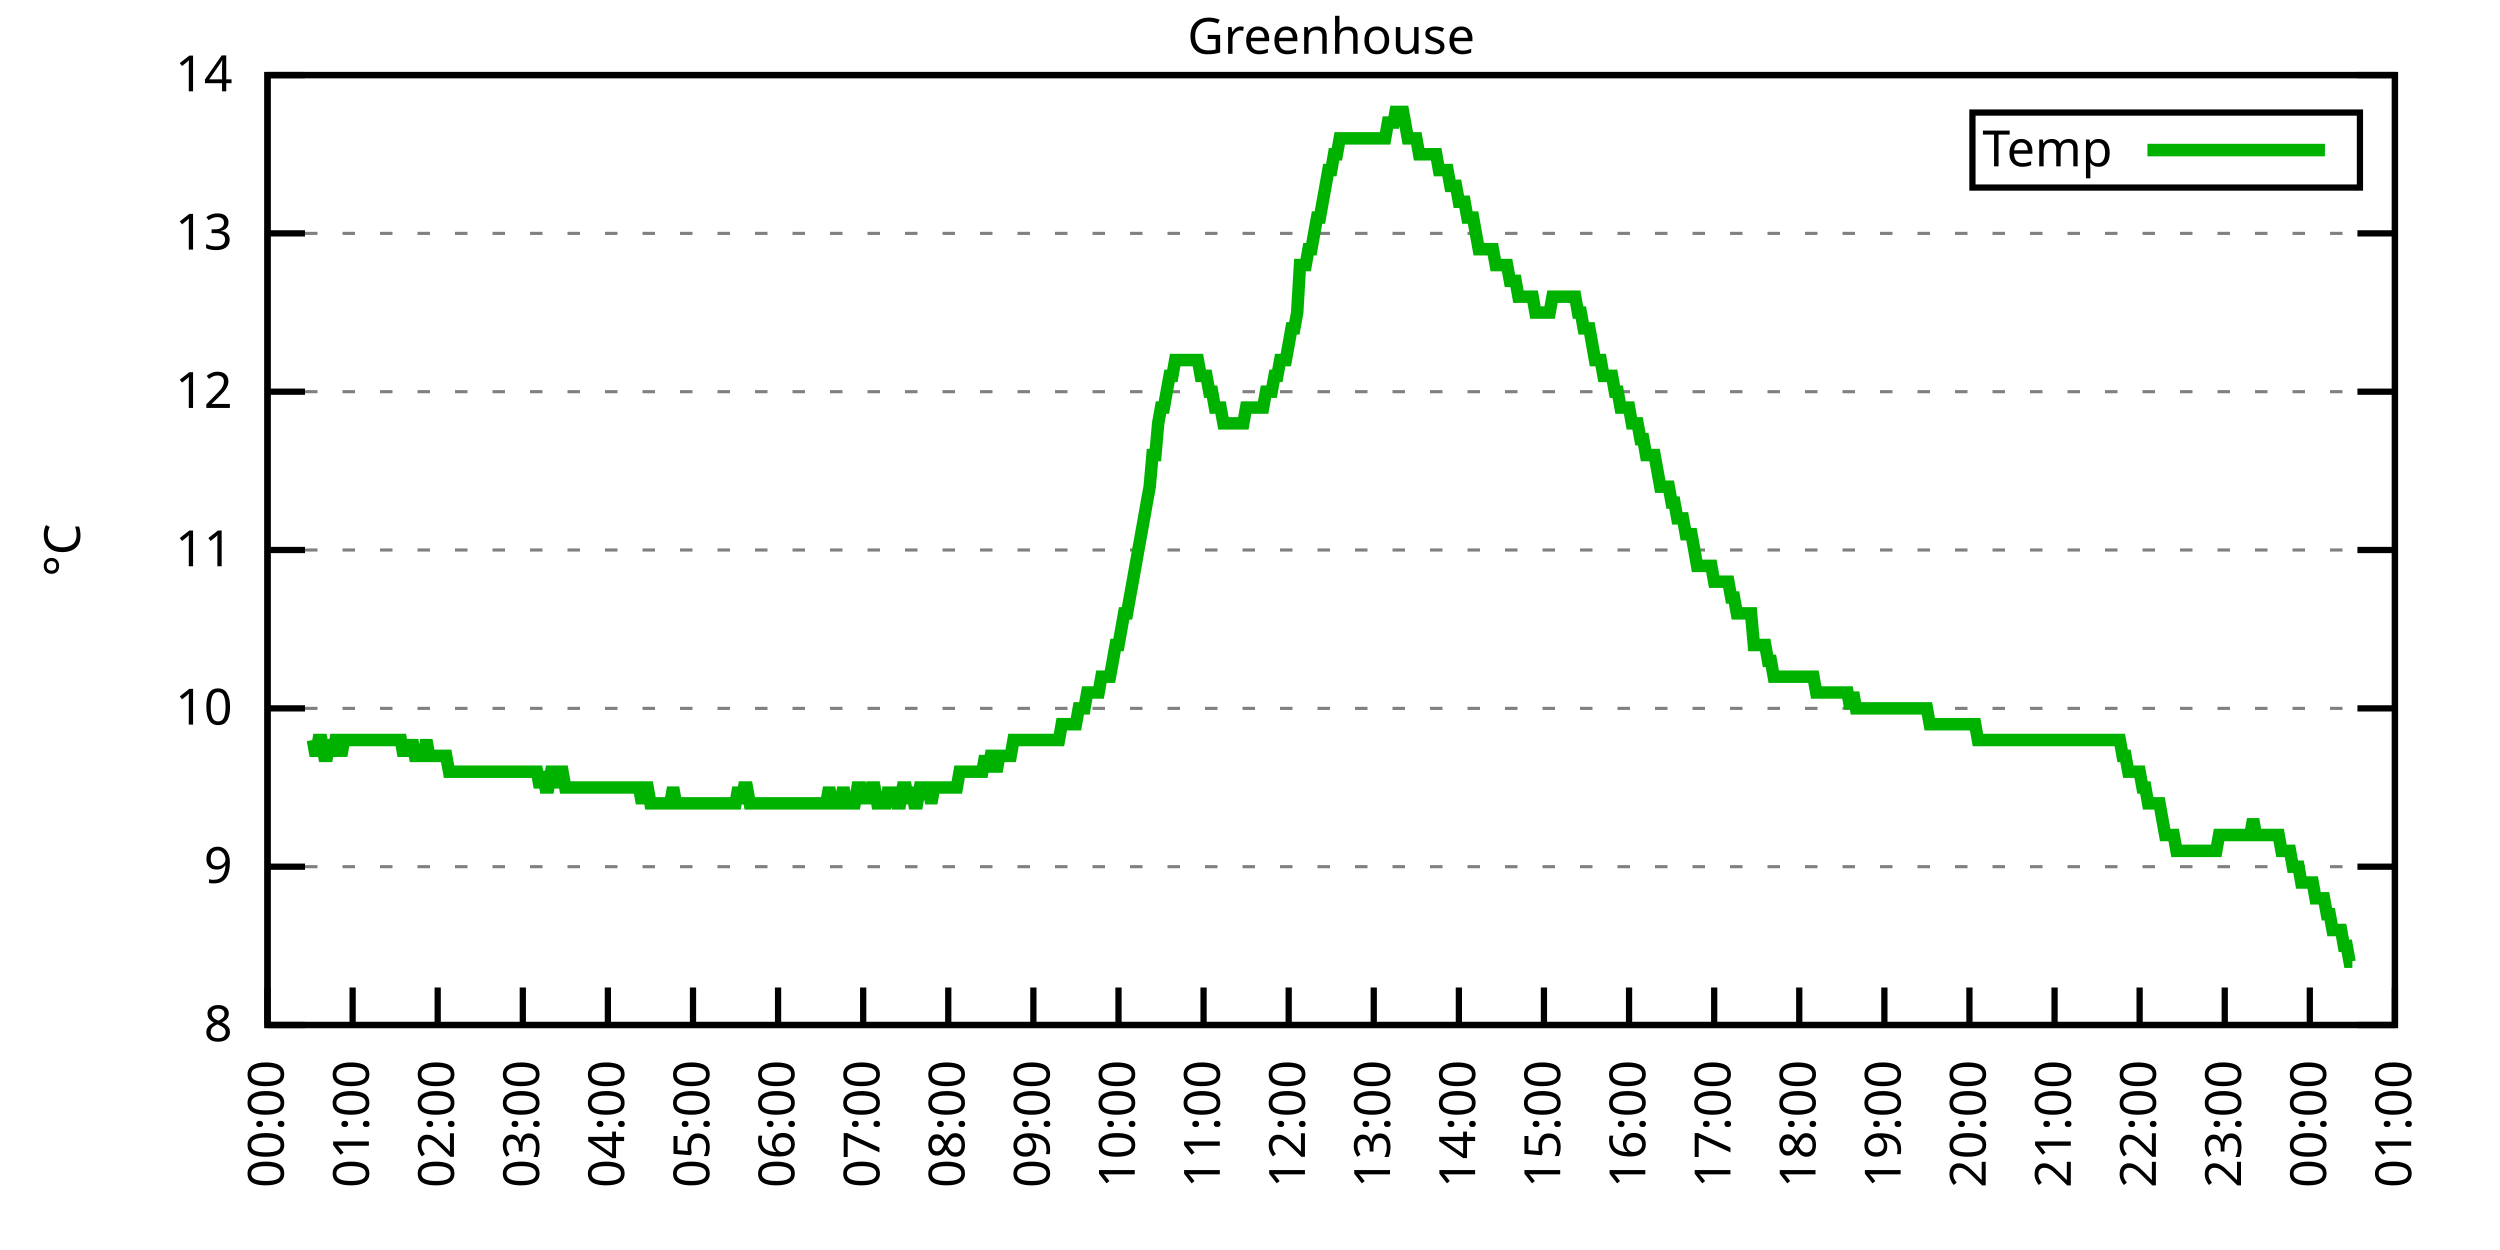
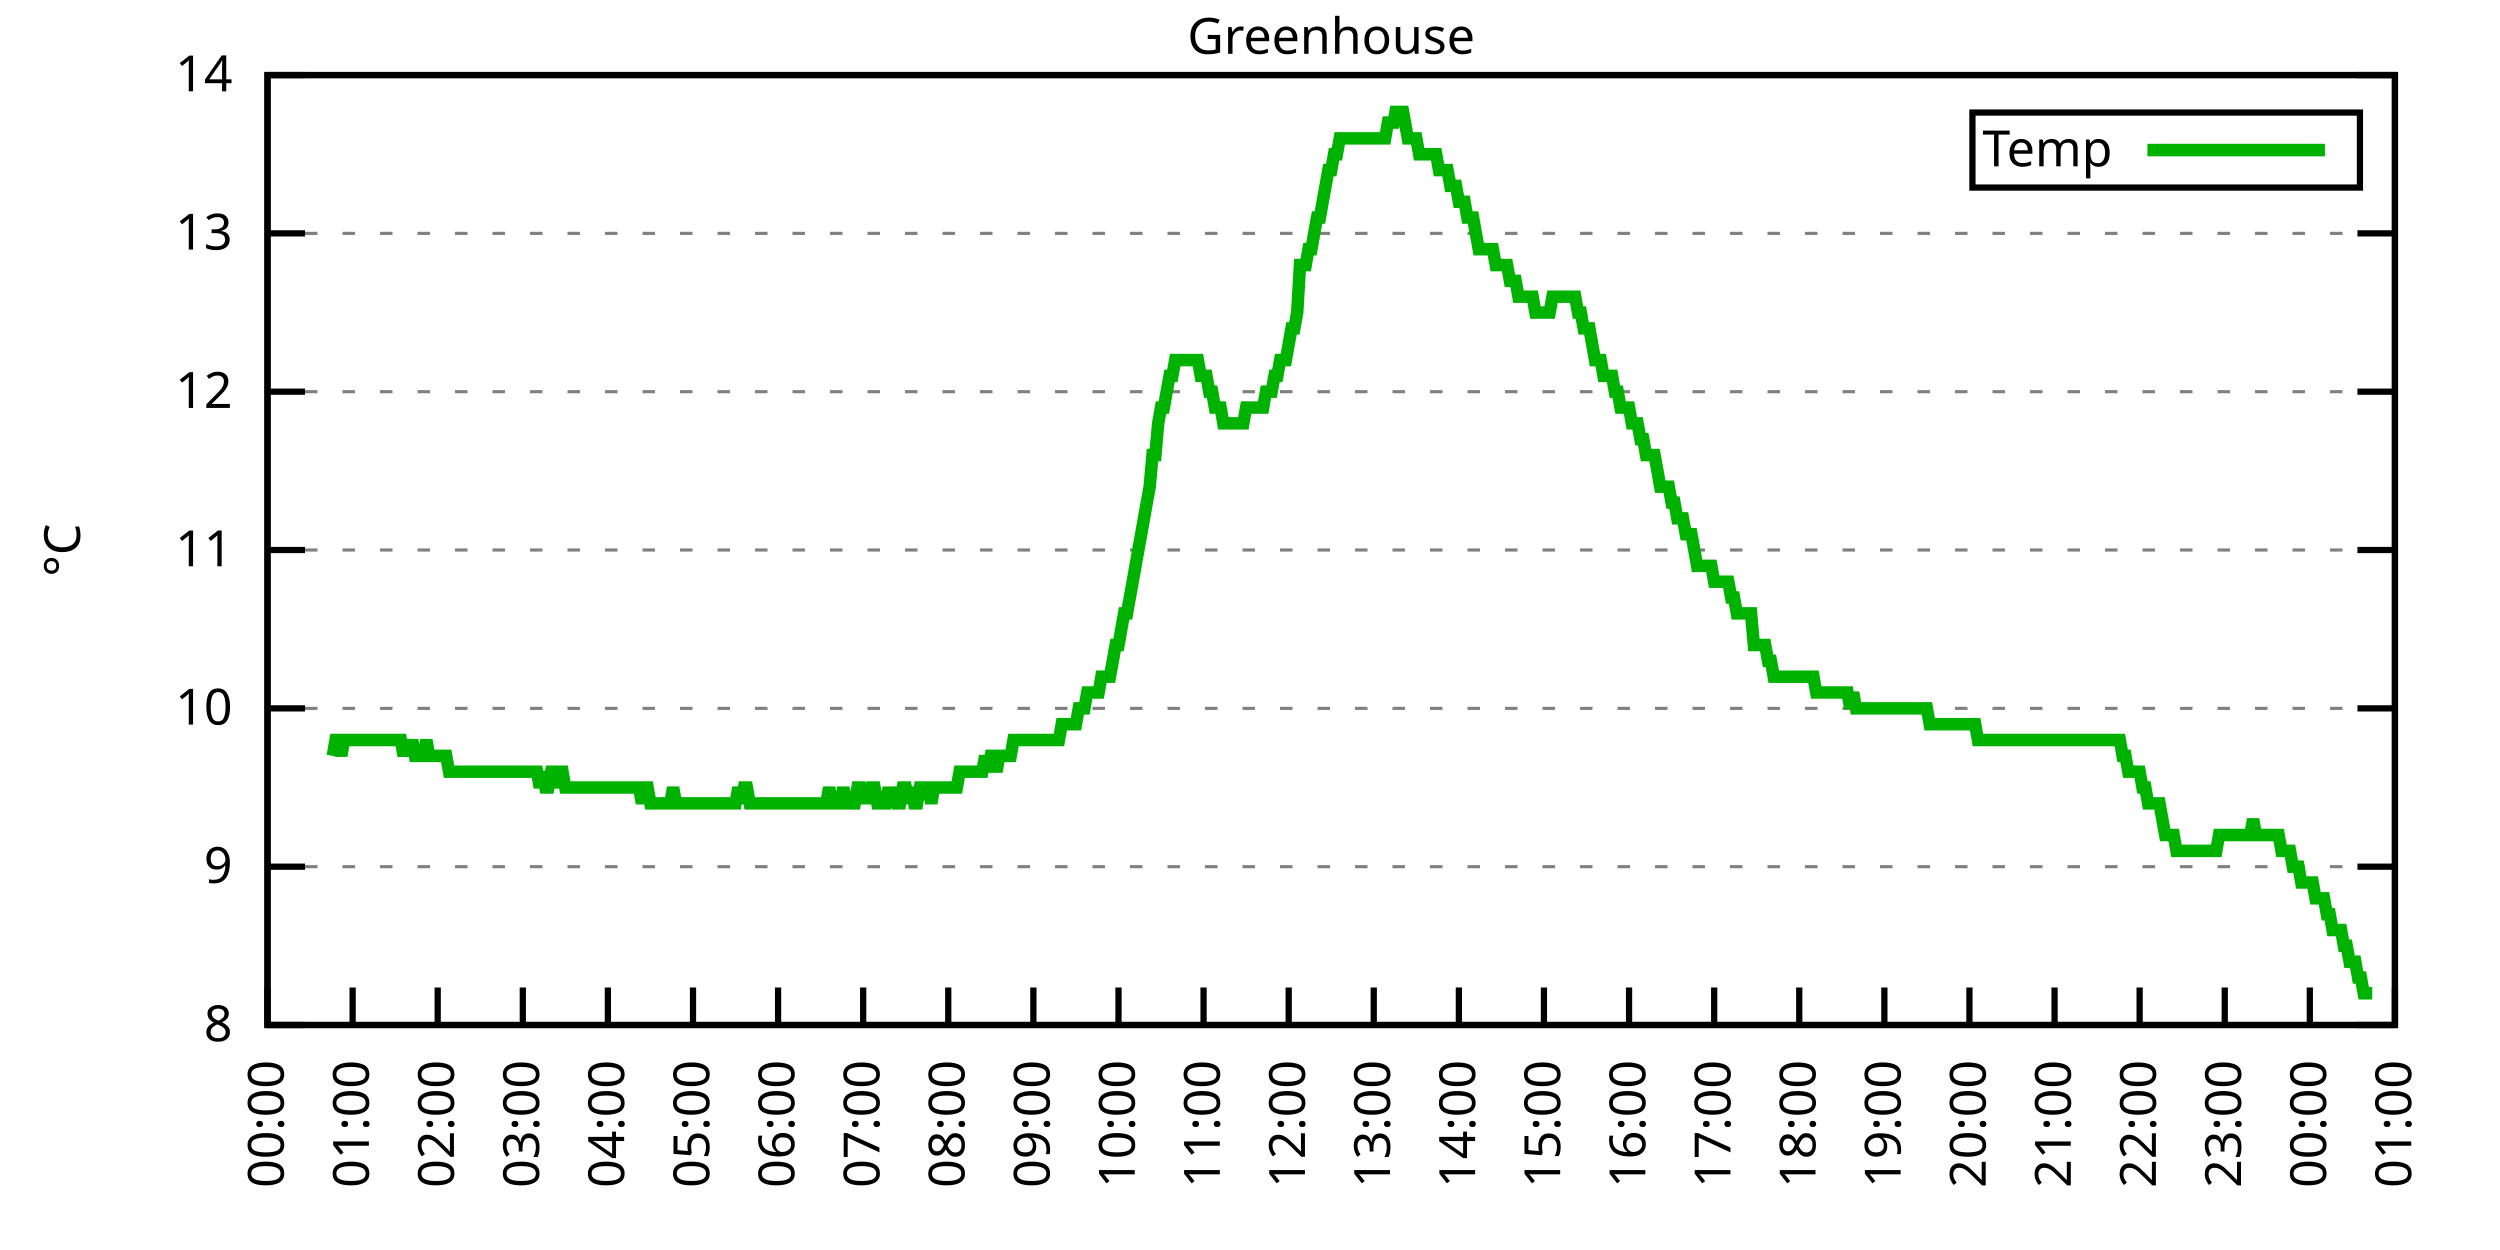
<svg xmlns="http://www.w3.org/2000/svg" xmlns:xlink="http://www.w3.org/1999/xlink" width="400" height="200" viewBox="0 0 400 200">
  <g id="gnuplot_canvas">
    <rect x="0" y="0" width="400" height="200" fill="none" />
    <defs>
      <circle id="gpDot" r="0.5" stroke-width="0.5" stroke="currentColor" />
      <path id="gpPt0" stroke-width="0.333" stroke="currentColor" d="M-1,0 h2 M0,-1 v2" />
      <path id="gpPt1" stroke-width="0.333" stroke="currentColor" d="M-1,-1 L1,1 M1,-1 L-1,1" />
      <path id="gpPt2" stroke-width="0.333" stroke="currentColor" d="M-1,0 L1,0 M0,-1 L0,1 M-1,-1 L1,1 M-1,1 L1,-1" />
      <rect id="gpPt3" stroke-width="0.333" stroke="currentColor" x="-1" y="-1" width="2" height="2" />
      <rect id="gpPt4" stroke-width="0.333" stroke="currentColor" fill="currentColor" x="-1" y="-1" width="2" height="2" />
      <circle id="gpPt5" stroke-width="0.333" stroke="currentColor" cx="0" cy="0" r="1" />
      <use xlink:href="#gpPt5" id="gpPt6" fill="currentColor" stroke="none" />
      <path id="gpPt7" stroke-width="0.333" stroke="currentColor" d="M0,-1.33 L-1.33,0.67 L1.33,0.67 z" />
      <use xlink:href="#gpPt7" id="gpPt8" fill="currentColor" stroke="none" />
      <use xlink:href="#gpPt7" id="gpPt9" stroke="currentColor" transform="rotate(180)" />
      <use xlink:href="#gpPt9" id="gpPt10" fill="currentColor" stroke="none" />
      <use xlink:href="#gpPt3" id="gpPt11" stroke="currentColor" transform="rotate(45)" />
      <use xlink:href="#gpPt11" id="gpPt12" fill="currentColor" stroke="none" />
      <path id="gpPt13" stroke-width="0.333" stroke="currentColor" d="M0,1.330 L1.265,0.411 L0.782,-1.067 L-0.782,-1.076 L-1.265,0.411 z" />
      <use xlink:href="#gpPt13" id="gpPt14" fill="currentColor" stroke="none" />
      <filter id="textbox" filterUnits="objectBoundingBox" x="0" y="0" height="1" width="1">
        <feFlood flood-color="white" flood-opacity="1" result="bgnd" />
        <feComposite in="SourceGraphic" in2="bgnd" operator="atop" />
      </filter>
      <filter id="greybox" filterUnits="objectBoundingBox" x="0" y="0" height="1" width="1">
        <feFlood flood-color="lightgrey" flood-opacity="1" result="grey" />
        <feComposite in="SourceGraphic" in2="grey" operator="atop" />
      </filter>
    </defs>
    <g fill="none" color="white" stroke="currentColor" stroke-width="1.00" stroke-linecap="butt" stroke-linejoin="miter">
</g>
    <g fill="none" color="black" stroke="currentColor" stroke-width="1.00" stroke-linecap="butt" stroke-linejoin="miter">
      <g stroke="none" shape-rendering="crispEdges">
        <polygon fill="rgb(255, 255, 255)" points="42.80,164.00 383.18,164.00 383.18,12.02 42.80,12.02 " />
      </g>
    </g>
    <g fill="none" color="black" stroke="currentColor" stroke-width="1.00" stroke-linecap="butt" stroke-linejoin="miter">
</g>
    <g fill="none" color="black" stroke="black" stroke-width="0.50" stroke-linecap="butt" stroke-linejoin="miter">
</g>
    <g fill="none" color="gray" stroke="currentColor" stroke-width="0.50" stroke-linecap="butt" stroke-linejoin="miter">
      <path stroke="gray" stroke-dasharray="2,4" class="gridline" d="M42.80,164.00 L383.19,164.00  " />
    </g>
    <g fill="none" color="gray" stroke="gray" stroke-width="1.00" stroke-linecap="butt" stroke-linejoin="miter">
</g>
    <g fill="none" color="black" stroke="currentColor" stroke-width="1.00" stroke-linecap="butt" stroke-linejoin="miter">
      <path stroke="black" d="M42.80,164.00 L48.80,164.00 M383.19,164.00 L377.19,164.00  " />
      <g transform="translate(37.20,166.60)" stroke="none" fill="black" font-family="Sans" font-size="8.00" text-anchor="end">
        <text>
          <tspan font-family="Sans"> 8</tspan>
        </text>
      </g>
    </g>
    <g fill="none" color="black" stroke="currentColor" stroke-width="1.00" stroke-linecap="butt" stroke-linejoin="miter">
</g>
    <g fill="none" color="black" stroke="black" stroke-width="0.50" stroke-linecap="butt" stroke-linejoin="miter">
</g>
    <g fill="none" color="gray" stroke="currentColor" stroke-width="0.50" stroke-linecap="butt" stroke-linejoin="miter">
      <path stroke="gray" stroke-dasharray="2,4" class="gridline" d="M42.80,138.67 L383.19,138.67  " />
    </g>
    <g fill="none" color="gray" stroke="gray" stroke-width="1.00" stroke-linecap="butt" stroke-linejoin="miter">
</g>
    <g fill="none" color="black" stroke="currentColor" stroke-width="1.00" stroke-linecap="butt" stroke-linejoin="miter">
      <path stroke="black" d="M42.80,138.67 L48.80,138.67 M383.19,138.67 L377.19,138.67  " />
      <g transform="translate(37.20,141.27)" stroke="none" fill="black" font-family="Sans" font-size="8.00" text-anchor="end">
        <text>
          <tspan font-family="Sans"> 9</tspan>
        </text>
      </g>
    </g>
    <g fill="none" color="black" stroke="currentColor" stroke-width="1.00" stroke-linecap="butt" stroke-linejoin="miter">
</g>
    <g fill="none" color="black" stroke="black" stroke-width="0.50" stroke-linecap="butt" stroke-linejoin="miter">
</g>
    <g fill="none" color="gray" stroke="currentColor" stroke-width="0.50" stroke-linecap="butt" stroke-linejoin="miter">
      <path stroke="gray" stroke-dasharray="2,4" class="gridline" d="M42.80,113.34 L383.19,113.34  " />
    </g>
    <g fill="none" color="gray" stroke="gray" stroke-width="1.00" stroke-linecap="butt" stroke-linejoin="miter">
</g>
    <g fill="none" color="black" stroke="currentColor" stroke-width="1.00" stroke-linecap="butt" stroke-linejoin="miter">
      <path stroke="black" d="M42.80,113.34 L48.80,113.34 M383.19,113.34 L377.19,113.34  " />
      <g transform="translate(37.20,115.94)" stroke="none" fill="black" font-family="Sans" font-size="8.00" text-anchor="end">
        <text>
          <tspan font-family="Sans"> 10</tspan>
        </text>
      </g>
    </g>
    <g fill="none" color="black" stroke="currentColor" stroke-width="1.00" stroke-linecap="butt" stroke-linejoin="miter">
</g>
    <g fill="none" color="black" stroke="black" stroke-width="0.50" stroke-linecap="butt" stroke-linejoin="miter">
</g>
    <g fill="none" color="gray" stroke="currentColor" stroke-width="0.50" stroke-linecap="butt" stroke-linejoin="miter">
      <path stroke="gray" stroke-dasharray="2,4" class="gridline" d="M42.80,88.00 L383.19,88.00  " />
    </g>
    <g fill="none" color="gray" stroke="gray" stroke-width="1.00" stroke-linecap="butt" stroke-linejoin="miter">
</g>
    <g fill="none" color="black" stroke="currentColor" stroke-width="1.00" stroke-linecap="butt" stroke-linejoin="miter">
      <path stroke="black" d="M42.80,88.00 L48.80,88.00 M383.19,88.00 L377.19,88.00  " />
      <g transform="translate(37.20,90.60)" stroke="none" fill="black" font-family="Sans" font-size="8.00" text-anchor="end">
        <text>
          <tspan font-family="Sans"> 11</tspan>
        </text>
      </g>
    </g>
    <g fill="none" color="black" stroke="currentColor" stroke-width="1.00" stroke-linecap="butt" stroke-linejoin="miter">
</g>
    <g fill="none" color="black" stroke="black" stroke-width="0.50" stroke-linecap="butt" stroke-linejoin="miter">
</g>
    <g fill="none" color="gray" stroke="currentColor" stroke-width="0.50" stroke-linecap="butt" stroke-linejoin="miter">
      <path stroke="gray" stroke-dasharray="2,4" class="gridline" d="M42.80,62.67 L383.19,62.67  " />
    </g>
    <g fill="none" color="gray" stroke="gray" stroke-width="1.00" stroke-linecap="butt" stroke-linejoin="miter">
</g>
    <g fill="none" color="black" stroke="currentColor" stroke-width="1.00" stroke-linecap="butt" stroke-linejoin="miter">
      <path stroke="black" d="M42.80,62.67 L48.80,62.67 M383.19,62.67 L377.19,62.67  " />
      <g transform="translate(37.20,65.27)" stroke="none" fill="black" font-family="Sans" font-size="8.00" text-anchor="end">
        <text>
          <tspan font-family="Sans"> 12</tspan>
        </text>
      </g>
    </g>
    <g fill="none" color="black" stroke="currentColor" stroke-width="1.00" stroke-linecap="butt" stroke-linejoin="miter">
</g>
    <g fill="none" color="black" stroke="black" stroke-width="0.50" stroke-linecap="butt" stroke-linejoin="miter">
</g>
    <g fill="none" color="gray" stroke="currentColor" stroke-width="0.50" stroke-linecap="butt" stroke-linejoin="miter">
      <path stroke="gray" stroke-dasharray="2,4" class="gridline" d="M42.80,37.34 L383.19,37.34  " />
    </g>
    <g fill="none" color="gray" stroke="gray" stroke-width="1.00" stroke-linecap="butt" stroke-linejoin="miter">
</g>
    <g fill="none" color="black" stroke="currentColor" stroke-width="1.00" stroke-linecap="butt" stroke-linejoin="miter">
      <path stroke="black" d="M42.80,37.34 L48.80,37.34 M383.19,37.34 L377.19,37.34  " />
      <g transform="translate(37.20,39.94)" stroke="none" fill="black" font-family="Sans" font-size="8.00" text-anchor="end">
        <text>
          <tspan font-family="Sans"> 13</tspan>
        </text>
      </g>
    </g>
    <g fill="none" color="black" stroke="currentColor" stroke-width="1.00" stroke-linecap="butt" stroke-linejoin="miter">
</g>
    <g fill="none" color="black" stroke="black" stroke-width="0.50" stroke-linecap="butt" stroke-linejoin="miter">
</g>
    <g fill="none" color="gray" stroke="currentColor" stroke-width="0.50" stroke-linecap="butt" stroke-linejoin="miter">
      <path stroke="gray" stroke-dasharray="2,4" class="gridline" d="M42.80,12.01 L383.19,12.01  " />
    </g>
    <g fill="none" color="gray" stroke="gray" stroke-width="1.00" stroke-linecap="butt" stroke-linejoin="miter">
</g>
    <g fill="none" color="black" stroke="currentColor" stroke-width="1.00" stroke-linecap="butt" stroke-linejoin="miter">
      <path stroke="black" d="M42.80,12.01 L48.80,12.01 M383.19,12.01 L377.19,12.01  " />
      <g transform="translate(37.20,14.61)" stroke="none" fill="black" font-family="Sans" font-size="8.00" text-anchor="end">
        <text>
          <tspan font-family="Sans"> 14</tspan>
        </text>
      </g>
    </g>
    <g fill="none" color="black" stroke="currentColor" stroke-width="1.00" stroke-linecap="butt" stroke-linejoin="miter">
      <path stroke="black" d="M42.80,164.00 L42.80,158.00  " />
      <g transform="translate(45.40,169.60) rotate(270.00)" stroke="none" fill="black" font-family="Sans" font-size="8.00" text-anchor="end">
        <text>
          <tspan font-family="Sans">00:00</tspan>
        </text>
      </g>
    </g>
    <g fill="none" color="black" stroke="currentColor" stroke-width="1.00" stroke-linecap="butt" stroke-linejoin="miter">
      <path stroke="black" d="M56.42,164.00 L56.42,158.00  " />
      <g transform="translate(59.02,169.60) rotate(270.00)" stroke="none" fill="black" font-family="Sans" font-size="8.00" text-anchor="end">
        <text>
          <tspan font-family="Sans">01:00</tspan>
        </text>
      </g>
    </g>
    <g fill="none" color="black" stroke="currentColor" stroke-width="1.00" stroke-linecap="butt" stroke-linejoin="miter">
      <path stroke="black" d="M70.03,164.00 L70.03,158.00  " />
      <g transform="translate(72.63,169.60) rotate(270.00)" stroke="none" fill="black" font-family="Sans" font-size="8.00" text-anchor="end">
        <text>
          <tspan font-family="Sans">02:00</tspan>
        </text>
      </g>
    </g>
    <g fill="none" color="black" stroke="currentColor" stroke-width="1.00" stroke-linecap="butt" stroke-linejoin="miter">
      <path stroke="black" d="M83.65,164.00 L83.65,158.00  " />
      <g transform="translate(86.25,169.60) rotate(270.00)" stroke="none" fill="black" font-family="Sans" font-size="8.00" text-anchor="end">
        <text>
          <tspan font-family="Sans">03:00</tspan>
        </text>
      </g>
    </g>
    <g fill="none" color="black" stroke="currentColor" stroke-width="1.00" stroke-linecap="butt" stroke-linejoin="miter">
      <path stroke="black" d="M97.26,164.00 L97.26,158.00  " />
      <g transform="translate(99.86,169.60) rotate(270.00)" stroke="none" fill="black" font-family="Sans" font-size="8.00" text-anchor="end">
        <text>
          <tspan font-family="Sans">04:00</tspan>
        </text>
      </g>
    </g>
    <g fill="none" color="black" stroke="currentColor" stroke-width="1.00" stroke-linecap="butt" stroke-linejoin="miter">
      <path stroke="black" d="M110.88,164.00 L110.88,158.00  " />
      <g transform="translate(113.48,169.60) rotate(270.00)" stroke="none" fill="black" font-family="Sans" font-size="8.00" text-anchor="end">
        <text>
          <tspan font-family="Sans">05:00</tspan>
        </text>
      </g>
    </g>
    <g fill="none" color="black" stroke="currentColor" stroke-width="1.00" stroke-linecap="butt" stroke-linejoin="miter">
      <path stroke="black" d="M124.49,164.00 L124.49,158.00  " />
      <g transform="translate(127.09,169.60) rotate(270.00)" stroke="none" fill="black" font-family="Sans" font-size="8.00" text-anchor="end">
        <text>
          <tspan font-family="Sans">06:00</tspan>
        </text>
      </g>
    </g>
    <g fill="none" color="black" stroke="currentColor" stroke-width="1.00" stroke-linecap="butt" stroke-linejoin="miter">
      <path stroke="black" d="M138.11,164.00 L138.11,158.00  " />
      <g transform="translate(140.71,169.60) rotate(270.00)" stroke="none" fill="black" font-family="Sans" font-size="8.00" text-anchor="end">
        <text>
          <tspan font-family="Sans">07:00</tspan>
        </text>
      </g>
    </g>
    <g fill="none" color="black" stroke="currentColor" stroke-width="1.00" stroke-linecap="butt" stroke-linejoin="miter">
      <path stroke="black" d="M151.72,164.00 L151.72,158.00  " />
      <g transform="translate(154.32,169.60) rotate(270.00)" stroke="none" fill="black" font-family="Sans" font-size="8.00" text-anchor="end">
        <text>
          <tspan font-family="Sans">08:00</tspan>
        </text>
      </g>
    </g>
    <g fill="none" color="black" stroke="currentColor" stroke-width="1.00" stroke-linecap="butt" stroke-linejoin="miter">
      <path stroke="black" d="M165.34,164.00 L165.34,158.00  " />
      <g transform="translate(167.94,169.60) rotate(270.00)" stroke="none" fill="black" font-family="Sans" font-size="8.00" text-anchor="end">
        <text>
          <tspan font-family="Sans">09:00</tspan>
        </text>
      </g>
    </g>
    <g fill="none" color="black" stroke="currentColor" stroke-width="1.00" stroke-linecap="butt" stroke-linejoin="miter">
      <path stroke="black" d="M178.96,164.00 L178.96,158.00  " />
      <g transform="translate(181.56,169.60) rotate(270.00)" stroke="none" fill="black" font-family="Sans" font-size="8.00" text-anchor="end">
        <text>
          <tspan font-family="Sans">10:00</tspan>
        </text>
      </g>
    </g>
    <g fill="none" color="black" stroke="currentColor" stroke-width="1.00" stroke-linecap="butt" stroke-linejoin="miter">
      <path stroke="black" d="M192.57,164.00 L192.57,158.00  " />
      <g transform="translate(195.17,169.60) rotate(270.00)" stroke="none" fill="black" font-family="Sans" font-size="8.00" text-anchor="end">
        <text>
          <tspan font-family="Sans">11:00</tspan>
        </text>
      </g>
    </g>
    <g fill="none" color="black" stroke="currentColor" stroke-width="1.00" stroke-linecap="butt" stroke-linejoin="miter">
      <path stroke="black" d="M206.19,164.00 L206.19,158.00  " />
      <g transform="translate(208.79,169.60) rotate(270.00)" stroke="none" fill="black" font-family="Sans" font-size="8.00" text-anchor="end">
        <text>
          <tspan font-family="Sans">12:00</tspan>
        </text>
      </g>
    </g>
    <g fill="none" color="black" stroke="currentColor" stroke-width="1.00" stroke-linecap="butt" stroke-linejoin="miter">
      <path stroke="black" d="M219.80,164.00 L219.80,158.00  " />
      <g transform="translate(222.40,169.60) rotate(270.00)" stroke="none" fill="black" font-family="Sans" font-size="8.00" text-anchor="end">
        <text>
          <tspan font-family="Sans">13:00</tspan>
        </text>
      </g>
    </g>
    <g fill="none" color="black" stroke="currentColor" stroke-width="1.00" stroke-linecap="butt" stroke-linejoin="miter">
      <path stroke="black" d="M233.42,164.00 L233.42,158.00  " />
      <g transform="translate(236.02,169.60) rotate(270.00)" stroke="none" fill="black" font-family="Sans" font-size="8.00" text-anchor="end">
        <text>
          <tspan font-family="Sans">14:00</tspan>
        </text>
      </g>
    </g>
    <g fill="none" color="black" stroke="currentColor" stroke-width="1.00" stroke-linecap="butt" stroke-linejoin="miter">
      <path stroke="black" d="M247.03,164.00 L247.03,158.00  " />
      <g transform="translate(249.63,169.60) rotate(270.00)" stroke="none" fill="black" font-family="Sans" font-size="8.00" text-anchor="end">
        <text>
          <tspan font-family="Sans">15:00</tspan>
        </text>
      </g>
    </g>
    <g fill="none" color="black" stroke="currentColor" stroke-width="1.00" stroke-linecap="butt" stroke-linejoin="miter">
      <path stroke="black" d="M260.65,164.00 L260.65,158.00  " />
      <g transform="translate(263.25,169.60) rotate(270.00)" stroke="none" fill="black" font-family="Sans" font-size="8.00" text-anchor="end">
        <text>
          <tspan font-family="Sans">16:00</tspan>
        </text>
      </g>
    </g>
    <g fill="none" color="black" stroke="currentColor" stroke-width="1.00" stroke-linecap="butt" stroke-linejoin="miter">
      <path stroke="black" d="M274.27,164.00 L274.27,158.00  " />
      <g transform="translate(276.87,169.60) rotate(270.00)" stroke="none" fill="black" font-family="Sans" font-size="8.00" text-anchor="end">
        <text>
          <tspan font-family="Sans">17:00</tspan>
        </text>
      </g>
    </g>
    <g fill="none" color="black" stroke="currentColor" stroke-width="1.00" stroke-linecap="butt" stroke-linejoin="miter">
      <path stroke="black" d="M287.88,164.00 L287.88,158.00  " />
      <g transform="translate(290.48,169.60) rotate(270.00)" stroke="none" fill="black" font-family="Sans" font-size="8.00" text-anchor="end">
        <text>
          <tspan font-family="Sans">18:00</tspan>
        </text>
      </g>
    </g>
    <g fill="none" color="black" stroke="currentColor" stroke-width="1.00" stroke-linecap="butt" stroke-linejoin="miter">
      <path stroke="black" d="M301.50,164.00 L301.50,158.00  " />
      <g transform="translate(304.10,169.60) rotate(270.00)" stroke="none" fill="black" font-family="Sans" font-size="8.00" text-anchor="end">
        <text>
          <tspan font-family="Sans">19:00</tspan>
        </text>
      </g>
    </g>
    <g fill="none" color="black" stroke="currentColor" stroke-width="1.00" stroke-linecap="butt" stroke-linejoin="miter">
      <path stroke="black" d="M315.11,164.00 L315.11,158.00  " />
      <g transform="translate(317.71,169.60) rotate(270.00)" stroke="none" fill="black" font-family="Sans" font-size="8.00" text-anchor="end">
        <text>
          <tspan font-family="Sans">20:00</tspan>
        </text>
      </g>
    </g>
    <g fill="none" color="black" stroke="currentColor" stroke-width="1.00" stroke-linecap="butt" stroke-linejoin="miter">
      <path stroke="black" d="M328.73,164.00 L328.73,158.00  " />
      <g transform="translate(331.33,169.60) rotate(270.00)" stroke="none" fill="black" font-family="Sans" font-size="8.00" text-anchor="end">
        <text>
          <tspan font-family="Sans">21:00</tspan>
        </text>
      </g>
    </g>
    <g fill="none" color="black" stroke="currentColor" stroke-width="1.00" stroke-linecap="butt" stroke-linejoin="miter">
      <path stroke="black" d="M342.34,164.00 L342.34,158.00  " />
      <g transform="translate(344.94,169.60) rotate(270.00)" stroke="none" fill="black" font-family="Sans" font-size="8.00" text-anchor="end">
        <text>
          <tspan font-family="Sans">22:00</tspan>
        </text>
      </g>
    </g>
    <g fill="none" color="black" stroke="currentColor" stroke-width="1.00" stroke-linecap="butt" stroke-linejoin="miter">
      <path stroke="black" d="M355.96,164.00 L355.96,158.00  " />
      <g transform="translate(358.56,169.60) rotate(270.00)" stroke="none" fill="black" font-family="Sans" font-size="8.00" text-anchor="end">
        <text>
          <tspan font-family="Sans">23:00</tspan>
        </text>
      </g>
    </g>
    <g fill="none" color="black" stroke="currentColor" stroke-width="1.00" stroke-linecap="butt" stroke-linejoin="miter">
      <path stroke="black" d="M369.57,164.00 L369.57,158.00  " />
      <g transform="translate(372.17,169.60) rotate(270.00)" stroke="none" fill="black" font-family="Sans" font-size="8.00" text-anchor="end">
        <text>
          <tspan font-family="Sans">00:00</tspan>
        </text>
      </g>
    </g>
    <g fill="none" color="black" stroke="currentColor" stroke-width="1.00" stroke-linecap="butt" stroke-linejoin="miter">
      <path stroke="black" d="M383.19,164.00 L383.19,158.00  " />
      <g transform="translate(385.79,169.60) rotate(270.00)" stroke="none" fill="black" font-family="Sans" font-size="8.00" text-anchor="end">
        <text>
          <tspan font-family="Sans">01:00</tspan>
        </text>
      </g>
    </g>
    <g fill="none" color="black" stroke="currentColor" stroke-width="1.00" stroke-linecap="butt" stroke-linejoin="miter">
</g>
    <g fill="none" color="black" stroke="currentColor" stroke-width="1.00" stroke-linecap="butt" stroke-linejoin="miter">
      <path stroke="black" d="M42.80,12.01 L42.80,164.00 L383.19,164.00 L383.19,12.01 L42.80,12.01 Z  " />
    </g>
    <g fill="none" color="black" stroke="currentColor" stroke-width="1.00" stroke-linecap="butt" stroke-linejoin="miter">
</g>
    <g fill="none" color="black" stroke="currentColor" stroke-width="1.00" stroke-linecap="butt" stroke-linejoin="miter">
      <path stroke="black" d="M315.59,30.01 L315.59,18.01 L377.59,18.01 L377.59,30.01 L315.59,30.01 Z  " />
    </g>
    <g id="Greenhouse_plot_1">
      <g fill="none" color="white" stroke="black" stroke-width="2.00" stroke-linecap="butt" stroke-linejoin="miter">
</g>
      <g fill="none" color="black" stroke="currentColor" stroke-width="2.00" stroke-linecap="butt" stroke-linejoin="miter">
        <g transform="translate(337.99,26.61)" stroke="none" fill="black" font-family="Sans" font-size="8.00" text-anchor="end">
          <text>
            <tspan font-family="Sans">Temp</tspan>
          </text>
        </g>
      </g>
      <g fill="none" color="black" stroke="currentColor" stroke-width="2.00" stroke-linecap="butt" stroke-linejoin="miter">
-         <path stroke="rgb(  0, 178,   0)" d="M343.59,24.01 L371.99,24.01 M50.06,118.40 L50.52,120.94 L50.97,118.40 L51.42,118.40 L51.88,120.94 L52.33,120.94   L52.78,118.40 L53.24,120.94 L53.69,118.40 L54.15,118.40 L54.60,120.94 L55.05,118.40 L55.51,118.40 L55.96,118.40   L56.42,118.40 L56.87,118.40 L57.32,118.40 L57.78,118.40 L58.23,118.40 L58.68,118.40 L59.14,118.40 L59.59,118.40   L60.05,118.40 L60.50,118.40 L60.95,118.40 L61.41,118.40 L61.86,118.40 L62.32,118.40 L62.77,118.40 L63.22,118.40   L63.68,118.40 L64.13,118.40 L64.58,120.94 L65.04,118.40 L65.49,120.94 L65.95,118.40 L66.40,120.94 L66.85,120.94   L67.31,120.94 L67.76,120.94 L68.22,118.40 L68.67,120.94 L69.12,120.94 L69.58,120.94 L70.03,120.94 L70.49,120.94   L70.94,120.94 L71.39,120.94 L71.85,123.47 L72.30,123.47 L72.75,123.47 L73.21,123.47 L73.66,123.47 L74.12,123.47   L74.57,123.47 L75.02,123.47 L75.48,123.47 L75.93,123.47 L76.39,123.47 L76.84,123.47 L77.29,123.47 L77.75,123.47   L78.20,123.47 L78.65,123.47 L79.11,123.47 L79.56,123.47 L80.02,123.47 L80.47,123.47 L80.92,123.47 L81.38,123.47   L81.83,123.47 L82.29,123.47 L82.74,123.47 L83.19,123.47 L83.65,123.47 L84.10,123.47 L84.55,123.47 L85.01,123.47   L85.46,123.47 L85.92,123.47 L86.37,126.00 L86.82,123.47 L87.28,126.00 L87.73,126.00 L88.19,123.47 L88.64,123.47   L89.09,126.00 L89.55,123.47 L90.00,123.47 L90.45,126.00 L90.91,126.00 L91.36,126.00 L91.82,126.00 L92.27,126.00   L92.72,126.00 L93.18,126.00 L93.63,126.00 L94.09,126.00 L94.54,126.00 L94.99,126.00 L95.45,126.00 L95.90,126.00   L96.35,126.00 L96.81,126.00 L97.26,126.00 L97.72,126.00 L98.17,126.00 L98.62,126.00 L99.08,126.00 L99.53,126.00   L99.99,126.00 L100.44,126.00 L100.89,126.00 L101.35,126.00 L101.80,126.00 L102.25,126.00 L102.71,128.54 L103.16,126.00   L103.62,126.00 L104.07,128.54 L104.52,128.54 L104.98,128.54 L105.43,128.54 L105.89,128.54 L106.34,128.54 L106.79,128.54   L107.25,128.54 L107.70,126.00 L108.15,128.54 L108.61,128.54 L109.06,128.54 L109.52,128.54 L109.97,128.54 L110.42,128.54   L110.88,128.54 L111.33,128.54 L111.79,128.54 L112.24,128.54 L112.69,128.54 L113.15,128.54 L113.60,128.54 L114.05,128.54   L114.51,128.54 L114.96,128.54 L115.42,128.54 L115.87,128.54 L116.32,128.54 L116.78,128.54 L117.23,128.54 L117.69,128.54   L118.14,126.00 L118.59,128.54 L119.05,126.00 L119.50,126.00 L119.96,128.54 L120.41,128.54 L120.86,128.54 L121.32,128.54   L121.77,128.54 L122.22,128.54 L122.68,128.54 L123.13,128.54 L123.59,128.54 L124.04,128.54 L124.49,128.54 L124.95,128.54   L125.40,128.54 L125.86,128.54 L126.31,128.54 L126.76,128.54 L127.22,128.54 L127.67,128.54 L128.12,128.54 L128.58,128.54   L129.03,128.54 L129.49,128.54 L129.94,128.54 L130.39,128.54 L130.85,128.54 L131.30,128.54 L131.76,128.54 L132.21,128.54   L132.66,126.00 L133.12,128.54 L133.57,128.54 L134.02,128.54 L134.48,128.54 L134.93,126.00 L135.39,128.54 L135.84,128.54   L136.29,128.54 L136.75,128.54 L137.20,126.00 L137.66,126.00 L138.11,128.54 L138.56,126.00 L139.02,128.54 L139.47,126.00   L139.92,126.00 L140.38,128.54 L140.83,128.54 L141.29,128.54 L141.74,128.54 L142.19,126.00 L142.65,128.54 L143.10,126.00   L143.56,128.54 L144.01,128.54 L144.46,126.00 L144.92,126.00 L145.37,128.54 L145.82,126.00 L146.28,128.54 L146.73,128.54   L147.19,126.00 L147.64,126.00 L148.09,126.00 L148.55,126.00 L149.00,128.54 L149.46,126.00 L149.91,126.00 L150.36,126.00   L150.82,126.00 L151.27,126.00 L151.72,126.00 L152.18,126.00 L152.63,126.00 L153.09,126.00 L153.54,123.47 L153.99,123.47   L154.45,123.47 L154.90,123.47 L155.36,123.47 L155.81,123.47 L156.26,123.47 L156.72,123.47 L157.17,123.47 L157.62,120.94   L158.08,123.47 L158.53,120.94 L158.99,120.94 L159.44,123.47 L159.89,120.94 L160.35,120.94 L160.80,120.94 L161.26,120.94   L161.71,120.94 L162.16,118.40 L162.62,118.40 L163.07,118.40 L163.52,118.40 L163.98,118.40 L164.43,118.40 L164.89,118.40   L165.34,118.40 L165.79,118.40 L166.25,118.40 L166.70,118.40 L167.16,118.40 L167.61,118.40 L168.06,118.40 L168.52,118.40   L168.97,118.40 L169.43,118.40 L169.88,115.87 L170.33,115.87 L170.79,115.87 L171.24,115.87 L171.69,115.87 L172.15,115.87   L172.60,113.34 L173.06,113.34 L173.51,113.34 L173.96,110.80 L174.42,110.80 L174.87,110.80 L175.33,110.80 L175.78,110.80   L176.23,108.27 L176.69,108.27 L177.14,108.27 L177.59,108.27 L178.05,105.74 L178.50,103.20 L178.96,103.20 L179.41,100.67   L179.86,98.14 L180.32,98.14 L180.77,95.60 L181.23,93.07 L181.68,90.54 L182.13,88.00 L182.59,85.47 L183.04,82.94   L183.49,80.41 L183.95,77.87 L184.40,72.81 L184.86,72.81 L185.31,67.74 L185.76,65.21 L186.22,65.21 L186.67,62.67   L187.13,60.14 L187.58,60.14 L188.03,57.61 L188.49,57.61 L188.94,57.61 L189.39,57.61 L189.85,57.61 L190.30,57.61   L190.76,57.61 L191.21,57.61 L191.66,57.61 L192.12,60.14 L192.57,60.14 L193.03,60.14 L193.48,62.67 L193.93,62.67   L194.39,65.21 L194.84,65.21 L195.29,65.21 L195.75,67.74 L196.20,67.74 L196.66,67.74 L197.11,67.74 L197.56,67.74   L198.02,67.74 L198.47,67.74 L198.93,67.74 L199.38,65.21 L199.83,65.21 L200.29,65.21 L200.74,65.21 L201.19,65.21   L201.65,65.21 L202.10,65.21 L202.56,62.67 L203.01,62.67 L203.46,62.67 L203.92,60.14 L204.37,60.14 L204.83,57.61   L205.28,57.61 L205.73,57.61 L206.19,55.07 L206.64,52.54 L207.09,52.54 L207.55,50.01 L208.00,42.41 L208.46,42.41   L208.91,42.41 L209.36,39.87 L209.82,39.87 L210.27,37.34 L210.73,34.81 L211.18,34.81 L211.63,32.28 L212.09,29.74   L212.54,27.21 L213.00,27.21 L213.45,24.68 L213.90,24.68 L214.36,22.14 L214.81,22.14 L215.26,22.14 L215.72,22.14   L216.17,22.14 L216.63,22.14 L217.08,22.14 L217.53,22.14 L217.99,22.14 L218.44,22.14 L218.90,22.14 L219.35,22.14   L219.80,22.14 L220.26,22.14 L220.71,22.14 L221.16,22.14 L221.62,22.14 L222.07,19.61 L222.53,19.61 L222.98,19.61   L223.43,17.08 L223.89,19.61 L224.34,17.08 L224.80,19.61 L225.25,22.14 L225.70,22.14 L226.16,22.14 L226.61,22.14   L227.06,24.68 L227.52,24.68 L227.97,24.68 L228.43,24.68 L228.88,24.68 L229.33,24.68 L229.79,24.68 L230.24,27.21   L230.70,27.21 L231.15,27.21 L231.60,27.21 L232.06,29.74 L232.51,29.74 L232.96,29.74 L233.42,32.28 L233.87,32.28   L234.33,32.28 L234.78,34.81 L235.23,34.81 L235.69,34.81 L236.14,37.34 L236.60,39.87 L237.05,39.87 L237.50,39.87   L237.96,39.87 L238.41,39.87 L238.86,39.87 L239.32,42.41 L239.77,42.41 L240.23,42.41 L240.68,42.41 L241.13,42.41   L241.59,44.94 L242.04,44.94 L242.50,44.94 L242.95,47.47 L243.40,47.47 L243.86,47.47 L244.31,47.47 L244.76,47.47   L245.22,47.47 L245.67,50.01 L246.13,50.01 L246.58,50.01 L247.03,50.01 L247.49,50.01 L247.94,50.01 L248.40,47.47   L248.85,47.47 L249.30,47.47 L249.76,47.47 L250.21,47.47 L250.66,47.47 L251.12,47.47 L251.57,47.47 L252.03,47.47   L252.48,50.01 L252.93,50.01 L253.39,52.54 L253.84,52.54 L254.30,52.54 L254.75,55.07 L255.20,57.61 L255.66,57.61   L256.11,57.61 L256.56,60.14 L257.02,60.14 L257.47,60.14 L257.93,60.14 L258.38,62.67 L258.83,62.67 L259.29,65.21   L259.74,65.21 L260.20,65.21 L260.65,65.21 L261.10,67.74 L261.56,67.74 L262.01,67.74 L262.47,70.27 L262.92,70.27   L263.37,72.81 L263.83,72.81 L264.28,72.81 L264.73,72.81 L265.19,75.34 L265.64,77.87 L266.10,77.87 L266.55,77.87   L267.00,77.87 L267.46,80.41 L267.91,80.41 L268.37,82.94 L268.82,82.94 L269.27,82.94 L269.73,85.47 L270.18,85.47   L270.63,85.47 L271.09,88.00 L271.54,90.54 L272.00,90.54 L272.45,90.54 L272.90,90.54 L273.36,90.54 L273.81,90.54   L274.27,93.07 L274.72,93.07 L275.17,93.07 L275.63,93.07 L276.08,93.07 L276.53,93.07 L276.99,95.60 L277.44,95.60   L277.90,98.14 L278.35,98.14 L278.80,98.14 L279.26,98.14 L279.71,98.14 L280.17,98.14 L280.62,103.20 L281.07,103.20   L281.53,103.20 L281.98,103.20 L282.43,103.20 L282.89,105.74 L283.34,105.74 L283.80,108.27 L284.25,108.27 L284.70,108.27   L285.16,108.27 L285.61,108.27 L286.07,108.27 L286.52,108.27 L286.97,108.27 L287.43,108.27 L287.88,108.27 L288.33,108.27   L288.79,108.27 L289.24,108.27 L289.70,108.27 L290.15,108.27 L290.60,110.80 L291.06,110.80 L291.51,110.80 L291.97,110.80   L292.42,110.80 L292.87,110.80 L293.33,110.80 L293.78,110.80 L294.23,110.80 L294.69,110.80 L295.14,110.80 L295.60,110.80   L296.05,113.34 L296.50,110.80 L296.96,113.34 L297.41,113.34 L297.87,113.34 L298.32,113.34 L298.77,113.34 L299.23,113.34   L299.68,113.34 L300.13,113.34 L300.59,113.34 L301.04,113.34 L301.50,113.34 L301.95,113.34 L302.40,113.34 L302.86,113.34   L303.31,113.34 L303.77,113.34 L304.22,113.34 L304.67,113.34 L305.13,113.34 L305.58,113.34 L306.03,113.34 L306.49,113.34   L306.94,113.34 L307.40,113.34 L307.85,113.34 L308.30,113.34 L308.76,115.87 L309.21,115.87 L309.67,115.87 L310.12,115.87   L310.57,115.87 L311.03,115.87 L311.48,115.87 L311.94,115.87 L312.39,115.87 L312.84,115.87 L313.30,115.87 L313.75,115.87   L314.20,115.87 L314.66,115.87 L315.11,115.87 L315.57,115.87 L316.02,115.87 L316.47,118.40 L316.93,118.40 L317.38,118.40   L317.84,118.40 L318.29,118.40 L318.74,118.40 L319.20,118.40 L319.65,118.40 L320.10,118.40 L320.56,118.40 L321.01,118.40   L321.47,118.40 L321.92,118.40 L322.37,118.40 L322.83,118.40 L323.28,118.40 L323.74,118.40 L324.19,118.40 L324.64,118.40   L325.10,118.40 L325.55,118.40 L326.00,118.40 L326.46,118.40 L326.91,118.40 L327.37,118.40 L327.82,118.40 L328.27,118.40   L328.73,118.40 L329.18,118.40 L329.64,118.40 L330.09,118.40 L330.54,118.40 L331.00,118.40 L331.45,118.40 L331.90,118.40   L332.36,118.40 L332.81,118.40 L333.27,118.40 L333.72,118.40 L334.17,118.40 L334.63,118.40 L335.08,118.40 L335.54,118.40   L335.99,118.40 L336.44,118.40 L336.90,118.40 L337.35,118.40 L337.80,118.40 L338.26,118.40 L338.71,118.40 L339.17,118.40   L339.62,120.94 L340.07,120.94 L340.53,123.47 L340.98,123.47 L341.44,123.47 L341.89,123.47 L342.34,123.47 L342.80,126.00   L343.25,126.00 L343.70,128.54 L344.16,128.54 L344.61,128.54 L345.07,128.54 L345.52,128.54 L345.97,131.07 L346.43,133.60   L346.88,133.60 L347.34,133.60 L347.79,133.60 L348.24,136.14 L348.70,136.14 L349.15,136.14 L349.60,136.14 L350.06,136.14   L350.51,136.14 L350.97,136.14 L351.42,136.14 L351.87,136.14 L352.33,136.14 L352.78,136.14 L353.24,136.14 L353.69,136.14   L354.14,136.14 L354.60,136.14 L355.05,133.60 L355.50,133.60 L355.96,133.60 L356.41,133.60 L356.87,133.60 L357.32,133.60   L357.77,133.60 L358.23,133.60 L358.68,133.60 L359.14,133.60 L359.59,133.60 L360.04,133.60 L360.50,131.07 L360.95,133.60   L361.41,133.60 L361.86,133.60 L362.31,133.60 L362.77,133.60 L363.22,133.60 L363.67,133.60 L364.13,133.60 L364.58,133.60   L365.04,136.14 L365.49,136.14 L365.94,136.14 L366.40,136.14 L366.85,138.67 L367.31,138.67 L367.76,138.67 L368.21,141.20   L368.67,141.20 L369.12,141.20 L369.57,141.20 L370.03,141.20 L370.48,143.73 L370.94,143.73 L371.39,143.73 L371.84,143.73   L372.30,146.27 L372.75,146.27 L373.21,148.80 L373.66,148.80 L374.11,148.80 L374.57,148.80 L375.02,151.33 L375.47,151.33   L375.93,153.87 L376.38,153.87  " />
+         <path stroke="rgb(  0, 178,   0)" d="M343.59,24.01 L371.99,24.01 M53.24,120.94 L53.69,118.40 L54.15,118.40 L54.60,120.94 L55.05,118.40 L55.51,118.40   L55.96,118.40 L56.42,118.40 L56.87,118.40 L57.32,118.40 L57.78,118.40 L58.23,118.40 L58.68,118.40 L59.14,118.40   L59.59,118.40 L60.05,118.40 L60.50,118.40 L60.95,118.40 L61.41,118.40 L61.86,118.40 L62.32,118.40 L62.77,118.40   L63.22,118.40 L63.68,118.40 L64.13,118.40 L64.58,120.94 L65.04,118.40 L65.49,120.94 L65.95,118.40 L66.40,120.94   L66.85,120.94 L67.31,120.94 L67.76,120.94 L68.22,118.40 L68.67,120.94 L69.12,120.94 L69.58,120.94 L70.03,120.94   L70.49,120.94 L70.94,120.94 L71.39,120.94 L71.85,123.47 L72.30,123.47 L72.75,123.47 L73.21,123.47 L73.66,123.47   L74.12,123.47 L74.57,123.47 L75.02,123.47 L75.48,123.47 L75.93,123.47 L76.39,123.47 L76.84,123.47 L77.29,123.47   L77.75,123.47 L78.20,123.47 L78.65,123.47 L79.11,123.47 L79.56,123.47 L80.02,123.47 L80.47,123.47 L80.92,123.47   L81.38,123.47 L81.83,123.47 L82.29,123.47 L82.74,123.47 L83.19,123.47 L83.65,123.47 L84.10,123.47 L84.55,123.47   L85.01,123.47 L85.46,123.47 L85.92,123.47 L86.37,126.00 L86.82,123.47 L87.28,126.00 L87.73,126.00 L88.19,123.47   L88.64,123.47 L89.09,126.00 L89.55,123.47 L90.00,123.47 L90.45,126.00 L90.91,126.00 L91.36,126.00 L91.82,126.00   L92.27,126.00 L92.72,126.00 L93.18,126.00 L93.63,126.00 L94.09,126.00 L94.54,126.00 L94.99,126.00 L95.45,126.00   L95.90,126.00 L96.35,126.00 L96.81,126.00 L97.26,126.00 L97.72,126.00 L98.17,126.00 L98.62,126.00 L99.08,126.00   L99.53,126.00 L99.99,126.00 L100.44,126.00 L100.89,126.00 L101.35,126.00 L101.80,126.00 L102.25,126.00 L102.71,128.54   L103.16,126.00 L103.62,126.00 L104.07,128.54 L104.52,128.54 L104.98,128.54 L105.43,128.54 L105.89,128.54 L106.34,128.54   L106.79,128.54 L107.25,128.54 L107.70,126.00 L108.15,128.54 L108.61,128.54 L109.06,128.54 L109.52,128.54 L109.97,128.54   L110.42,128.54 L110.88,128.54 L111.33,128.54 L111.79,128.54 L112.24,128.54 L112.69,128.54 L113.15,128.54 L113.60,128.54   L114.05,128.54 L114.51,128.54 L114.96,128.54 L115.42,128.54 L115.87,128.54 L116.32,128.54 L116.78,128.54 L117.23,128.54   L117.69,128.54 L118.14,126.00 L118.59,128.54 L119.05,126.00 L119.50,126.00 L119.96,128.54 L120.41,128.54 L120.86,128.54   L121.32,128.54 L121.77,128.54 L122.22,128.54 L122.68,128.54 L123.13,128.54 L123.59,128.54 L124.04,128.54 L124.49,128.54   L124.95,128.54 L125.40,128.54 L125.86,128.54 L126.31,128.54 L126.76,128.54 L127.22,128.54 L127.67,128.54 L128.12,128.54   L128.58,128.54 L129.03,128.54 L129.49,128.54 L129.94,128.54 L130.39,128.54 L130.85,128.54 L131.30,128.54 L131.76,128.54   L132.21,128.54 L132.66,126.00 L133.12,128.54 L133.57,128.54 L134.02,128.54 L134.48,128.54 L134.93,126.00 L135.39,128.54   L135.84,128.54 L136.29,128.54 L136.75,128.54 L137.20,126.00 L137.66,126.00 L138.11,128.54 L138.56,126.00 L139.02,128.54   L139.47,126.00 L139.92,126.00 L140.38,128.54 L140.83,128.54 L141.29,128.54 L141.74,128.54 L142.19,126.00 L142.65,128.54   L143.10,126.00 L143.56,128.54 L144.01,128.54 L144.46,126.00 L144.92,126.00 L145.37,128.54 L145.82,126.00 L146.28,128.54   L146.73,128.54 L147.19,126.00 L147.64,126.00 L148.09,126.00 L148.55,126.00 L149.00,128.54 L149.46,126.00 L149.91,126.00   L150.36,126.00 L150.82,126.00 L151.27,126.00 L151.72,126.00 L152.18,126.00 L152.63,126.00 L153.09,126.00 L153.54,123.47   L153.99,123.47 L154.45,123.47 L154.90,123.47 L155.36,123.47 L155.81,123.47 L156.26,123.47 L156.72,123.47 L157.17,123.47   L157.62,120.94 L158.08,123.47 L158.53,120.94 L158.99,120.94 L159.44,123.47 L159.89,120.94 L160.35,120.94 L160.80,120.94   L161.26,120.94 L161.71,120.94 L162.16,118.40 L162.62,118.40 L163.07,118.40 L163.52,118.40 L163.98,118.40 L164.43,118.40   L164.89,118.40 L165.34,118.40 L165.79,118.40 L166.25,118.40 L166.70,118.40 L167.16,118.40 L167.61,118.40 L168.06,118.40   L168.52,118.40 L168.97,118.40 L169.43,118.40 L169.88,115.87 L170.33,115.87 L170.79,115.87 L171.24,115.87 L171.69,115.87   L172.15,115.87 L172.60,113.34 L173.06,113.34 L173.51,113.34 L173.96,110.80 L174.42,110.80 L174.87,110.80 L175.33,110.80   L175.78,110.80 L176.23,108.27 L176.69,108.27 L177.14,108.27 L177.59,108.27 L178.05,105.74 L178.50,103.20 L178.96,103.20   L179.41,100.67 L179.86,98.14 L180.32,98.14 L180.77,95.60 L181.23,93.07 L181.68,90.54 L182.13,88.00 L182.59,85.47   L183.04,82.94 L183.49,80.41 L183.95,77.87 L184.40,72.81 L184.86,72.81 L185.31,67.74 L185.76,65.21 L186.22,65.21   L186.67,62.67 L187.13,60.14 L187.58,60.14 L188.03,57.61 L188.49,57.61 L188.94,57.61 L189.39,57.61 L189.85,57.61   L190.30,57.61 L190.76,57.61 L191.21,57.61 L191.66,57.61 L192.12,60.14 L192.57,60.14 L193.03,60.14 L193.48,62.67   L193.93,62.67 L194.39,65.21 L194.84,65.21 L195.29,65.21 L195.75,67.74 L196.20,67.74 L196.66,67.74 L197.11,67.74   L197.56,67.74 L198.02,67.74 L198.47,67.74 L198.93,67.74 L199.38,65.21 L199.83,65.21 L200.29,65.21 L200.74,65.21   L201.19,65.21 L201.65,65.21 L202.10,65.21 L202.56,62.67 L203.01,62.67 L203.46,62.67 L203.92,60.14 L204.37,60.14   L204.83,57.61 L205.28,57.61 L205.73,57.61 L206.19,55.07 L206.64,52.54 L207.09,52.54 L207.55,50.01 L208.00,42.41   L208.46,42.41 L208.91,42.41 L209.36,39.87 L209.82,39.87 L210.27,37.34 L210.73,34.81 L211.18,34.81 L211.63,32.28   L212.09,29.74 L212.54,27.21 L213.00,27.21 L213.45,24.68 L213.90,24.68 L214.36,22.14 L214.81,22.14 L215.26,22.14   L215.72,22.14 L216.17,22.14 L216.63,22.14 L217.08,22.14 L217.53,22.14 L217.99,22.14 L218.44,22.14 L218.90,22.14   L219.35,22.14 L219.80,22.14 L220.26,22.14 L220.71,22.14 L221.16,22.14 L221.62,22.14 L222.07,19.61 L222.53,19.61   L222.98,19.61 L223.43,17.08 L223.89,19.61 L224.34,17.08 L224.80,19.61 L225.25,22.14 L225.70,22.14 L226.16,22.14   L226.61,22.14 L227.06,24.68 L227.52,24.68 L227.97,24.68 L228.43,24.68 L228.88,24.68 L229.33,24.68 L229.79,24.68   L230.24,27.21 L230.70,27.21 L231.15,27.21 L231.60,27.21 L232.06,29.74 L232.51,29.74 L232.96,29.74 L233.42,32.28   L233.87,32.28 L234.33,32.28 L234.78,34.81 L235.23,34.81 L235.69,34.81 L236.14,37.34 L236.60,39.87 L237.05,39.87   L237.50,39.87 L237.96,39.87 L238.41,39.87 L238.86,39.87 L239.32,42.41 L239.77,42.41 L240.23,42.41 L240.68,42.41   L241.13,42.41 L241.59,44.94 L242.04,44.94 L242.50,44.94 L242.95,47.47 L243.40,47.47 L243.86,47.47 L244.31,47.47   L244.76,47.47 L245.22,47.47 L245.67,50.01 L246.13,50.01 L246.58,50.01 L247.03,50.01 L247.49,50.01 L247.94,50.01   L248.40,47.47 L248.85,47.47 L249.30,47.47 L249.76,47.47 L250.21,47.47 L250.66,47.47 L251.12,47.47 L251.57,47.47   L252.03,47.47 L252.48,50.01 L252.93,50.01 L253.39,52.54 L253.84,52.54 L254.30,52.54 L254.75,55.07 L255.20,57.61   L255.66,57.61 L256.11,57.61 L256.56,60.14 L257.02,60.14 L257.47,60.14 L257.93,60.14 L258.38,62.67 L258.83,62.67   L259.29,65.21 L259.74,65.21 L260.20,65.21 L260.65,65.21 L261.10,67.74 L261.56,67.74 L262.01,67.74 L262.47,70.27   L262.92,70.27 L263.37,72.81 L263.83,72.81 L264.28,72.81 L264.73,72.81 L265.19,75.34 L265.64,77.87 L266.10,77.87   L266.55,77.87 L267.00,77.87 L267.46,80.41 L267.91,80.41 L268.37,82.94 L268.82,82.94 L269.27,82.94 L269.73,85.47   L270.18,85.47 L270.63,85.47 L271.09,88.00 L271.54,90.54 L272.00,90.54 L272.45,90.54 L272.90,90.54 L273.36,90.54   L273.81,90.54 L274.27,93.07 L274.72,93.07 L275.17,93.07 L275.63,93.07 L276.08,93.07 L276.53,93.07 L276.99,95.60   L277.44,95.60 L277.90,98.14 L278.35,98.14 L278.80,98.14 L279.26,98.14 L279.71,98.14 L280.17,98.14 L280.62,103.20   L281.07,103.20 L281.53,103.20 L281.98,103.20 L282.43,103.20 L282.89,105.74 L283.34,105.74 L283.80,108.27 L284.25,108.27   L284.70,108.27 L285.16,108.27 L285.61,108.27 L286.07,108.27 L286.52,108.27 L286.97,108.27 L287.43,108.27 L287.88,108.27   L288.33,108.27 L288.79,108.27 L289.24,108.27 L289.70,108.27 L290.15,108.27 L290.60,110.80 L291.06,110.80 L291.51,110.80   L291.97,110.80 L292.42,110.80 L292.87,110.80 L293.33,110.80 L293.78,110.80 L294.23,110.80 L294.69,110.80 L295.14,110.80   L295.60,110.80 L296.05,113.34 L296.50,110.80 L296.96,113.34 L297.41,113.34 L297.87,113.34 L298.32,113.34 L298.77,113.34   L299.23,113.34 L299.68,113.34 L300.13,113.34 L300.59,113.34 L301.04,113.34 L301.50,113.34 L301.95,113.34 L302.40,113.34   L302.86,113.34 L303.31,113.34 L303.77,113.34 L304.22,113.34 L304.67,113.34 L305.13,113.34 L305.58,113.34 L306.03,113.34   L306.49,113.34 L306.94,113.34 L307.40,113.34 L307.85,113.34 L308.30,113.34 L308.76,115.87 L309.21,115.87 L309.67,115.87   L310.12,115.87 L310.57,115.87 L311.03,115.87 L311.48,115.87 L311.94,115.87 L312.39,115.87 L312.84,115.87 L313.30,115.87   L313.75,115.87 L314.20,115.87 L314.66,115.87 L315.11,115.87 L315.57,115.87 L316.02,115.87 L316.47,118.40 L316.93,118.40   L317.38,118.40 L317.84,118.40 L318.29,118.40 L318.74,118.40 L319.20,118.40 L319.65,118.40 L320.10,118.40 L320.56,118.40   L321.01,118.40 L321.47,118.40 L321.92,118.40 L322.37,118.40 L322.83,118.40 L323.28,118.40 L323.74,118.40 L324.19,118.40   L324.64,118.40 L325.10,118.40 L325.55,118.40 L326.00,118.40 L326.46,118.40 L326.91,118.40 L327.37,118.40 L327.82,118.40   L328.27,118.40 L328.73,118.40 L329.18,118.40 L329.64,118.40 L330.09,118.40 L330.54,118.40 L331.00,118.40 L331.45,118.40   L331.90,118.40 L332.36,118.40 L332.81,118.40 L333.27,118.40 L333.72,118.40 L334.17,118.40 L334.63,118.40 L335.08,118.40   L335.54,118.40 L335.99,118.40 L336.44,118.40 L336.90,118.40 L337.35,118.40 L337.80,118.40 L338.26,118.40 L338.71,118.40   L339.17,118.40 L339.62,120.94 L340.07,120.94 L340.53,123.47 L340.98,123.47 L341.44,123.47 L341.89,123.47 L342.34,123.47   L342.80,126.00 L343.25,126.00 L343.70,128.54 L344.16,128.54 L344.61,128.54 L345.07,128.54 L345.52,128.54 L345.97,131.07   L346.43,133.60 L346.88,133.60 L347.34,133.60 L347.79,133.60 L348.24,136.14 L348.70,136.14 L349.15,136.14 L349.60,136.14   L350.06,136.14 L350.51,136.14 L350.97,136.14 L351.42,136.14 L351.87,136.14 L352.33,136.14 L352.78,136.14 L353.24,136.14   L353.69,136.14 L354.14,136.14 L354.60,136.14 L355.05,133.60 L355.50,133.60 L355.96,133.60 L356.41,133.60 L356.87,133.60   L357.32,133.60 L357.77,133.60 L358.23,133.60 L358.68,133.60 L359.14,133.60 L359.59,133.60 L360.04,133.60 L360.50,131.07   L360.95,133.60 L361.41,133.60 L361.86,133.60 L362.31,133.60 L362.77,133.60 L363.22,133.60 L363.67,133.60 L364.13,133.60   L364.58,133.60 L365.04,136.14 L365.49,136.14 L365.94,136.14 L366.40,136.14 L366.85,138.67 L367.31,138.67 L367.76,138.67   L368.21,141.20 L368.67,141.20 L369.12,141.20 L369.57,141.20 L370.03,141.20 L370.48,143.73 L370.94,143.73 L371.39,143.73   L371.84,143.73 L372.30,146.27 L372.75,146.27 L373.21,148.80 L373.66,148.80 L374.11,148.80 L374.57,148.80 L375.02,151.33   L375.47,151.33 L375.93,153.87 L376.38,153.87 L376.84,153.87 L377.29,156.40 L377.74,156.40 L378.20,158.93 L378.65,158.93   L379.11,158.93 L379.56,158.93  " />
      </g>
    </g>
    <g fill="none" color="black" stroke="currentColor" stroke-width="2.00" stroke-linecap="butt" stroke-linejoin="miter">
</g>
    <g fill="none" color="black" stroke="black" stroke-width="1.00" stroke-linecap="butt" stroke-linejoin="miter">
</g>
    <g fill="none" color="black" stroke="currentColor" stroke-width="1.00" stroke-linecap="butt" stroke-linejoin="miter">
      <path stroke="black" d="M42.80,12.01 L42.80,164.00 L383.19,164.00 L383.19,12.01 L42.80,12.01 Z  " />
      <g transform="translate(12.80,88.01) rotate(270.00)" stroke="none" fill="black" font-family="Sans" font-size="8.00" text-anchor="middle">
        <text>
          <tspan font-family="Sans">°C</tspan>
        </text>
      </g>
    </g>
    <g fill="none" color="black" stroke="currentColor" stroke-width="1.00" stroke-linecap="butt" stroke-linejoin="miter">
</g>
    <g fill="none" color="black" stroke="currentColor" stroke-width="1.00" stroke-linecap="butt" stroke-linejoin="miter">
      <g transform="translate(212.99,8.61)" stroke="none" fill="black" font-family="Sans" font-size="8.00" text-anchor="middle">
        <text>
          <tspan font-family="Sans">Greenhouse</tspan>
        </text>
      </g>
    </g>
    <g fill="none" color="black" stroke="currentColor" stroke-width="1.00" stroke-linecap="butt" stroke-linejoin="miter">
</g>
  </g>
</svg>
